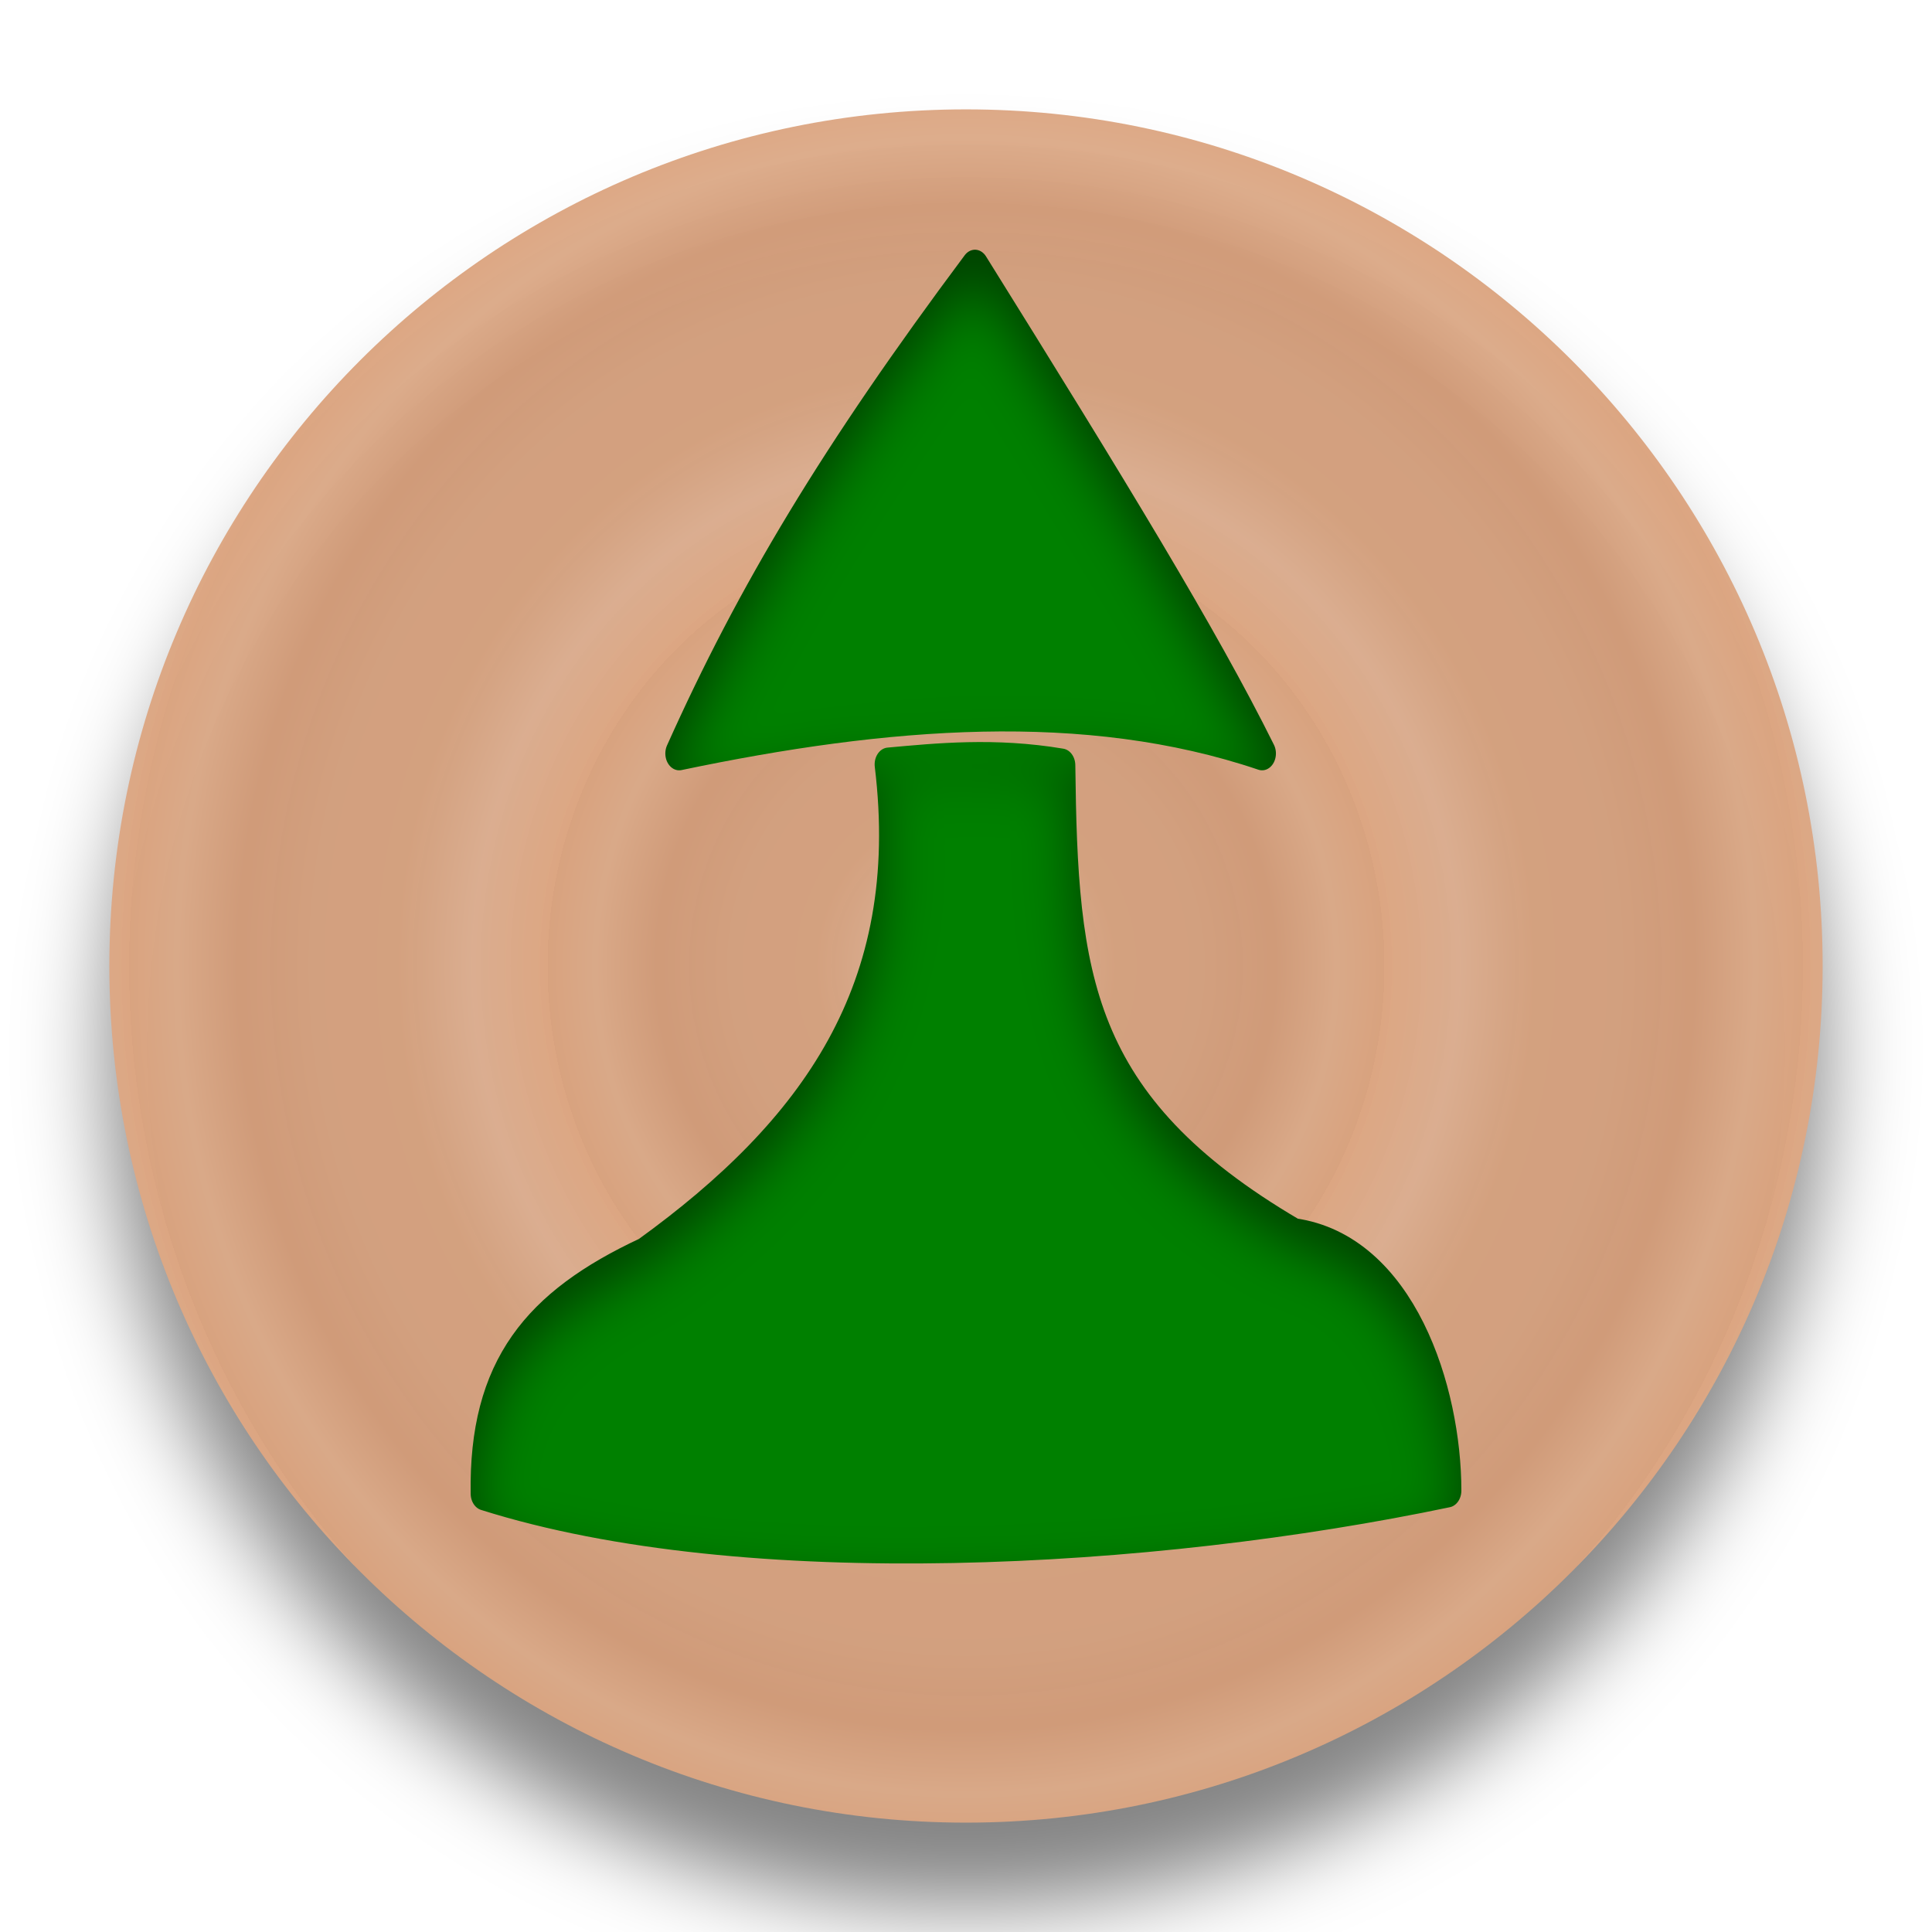
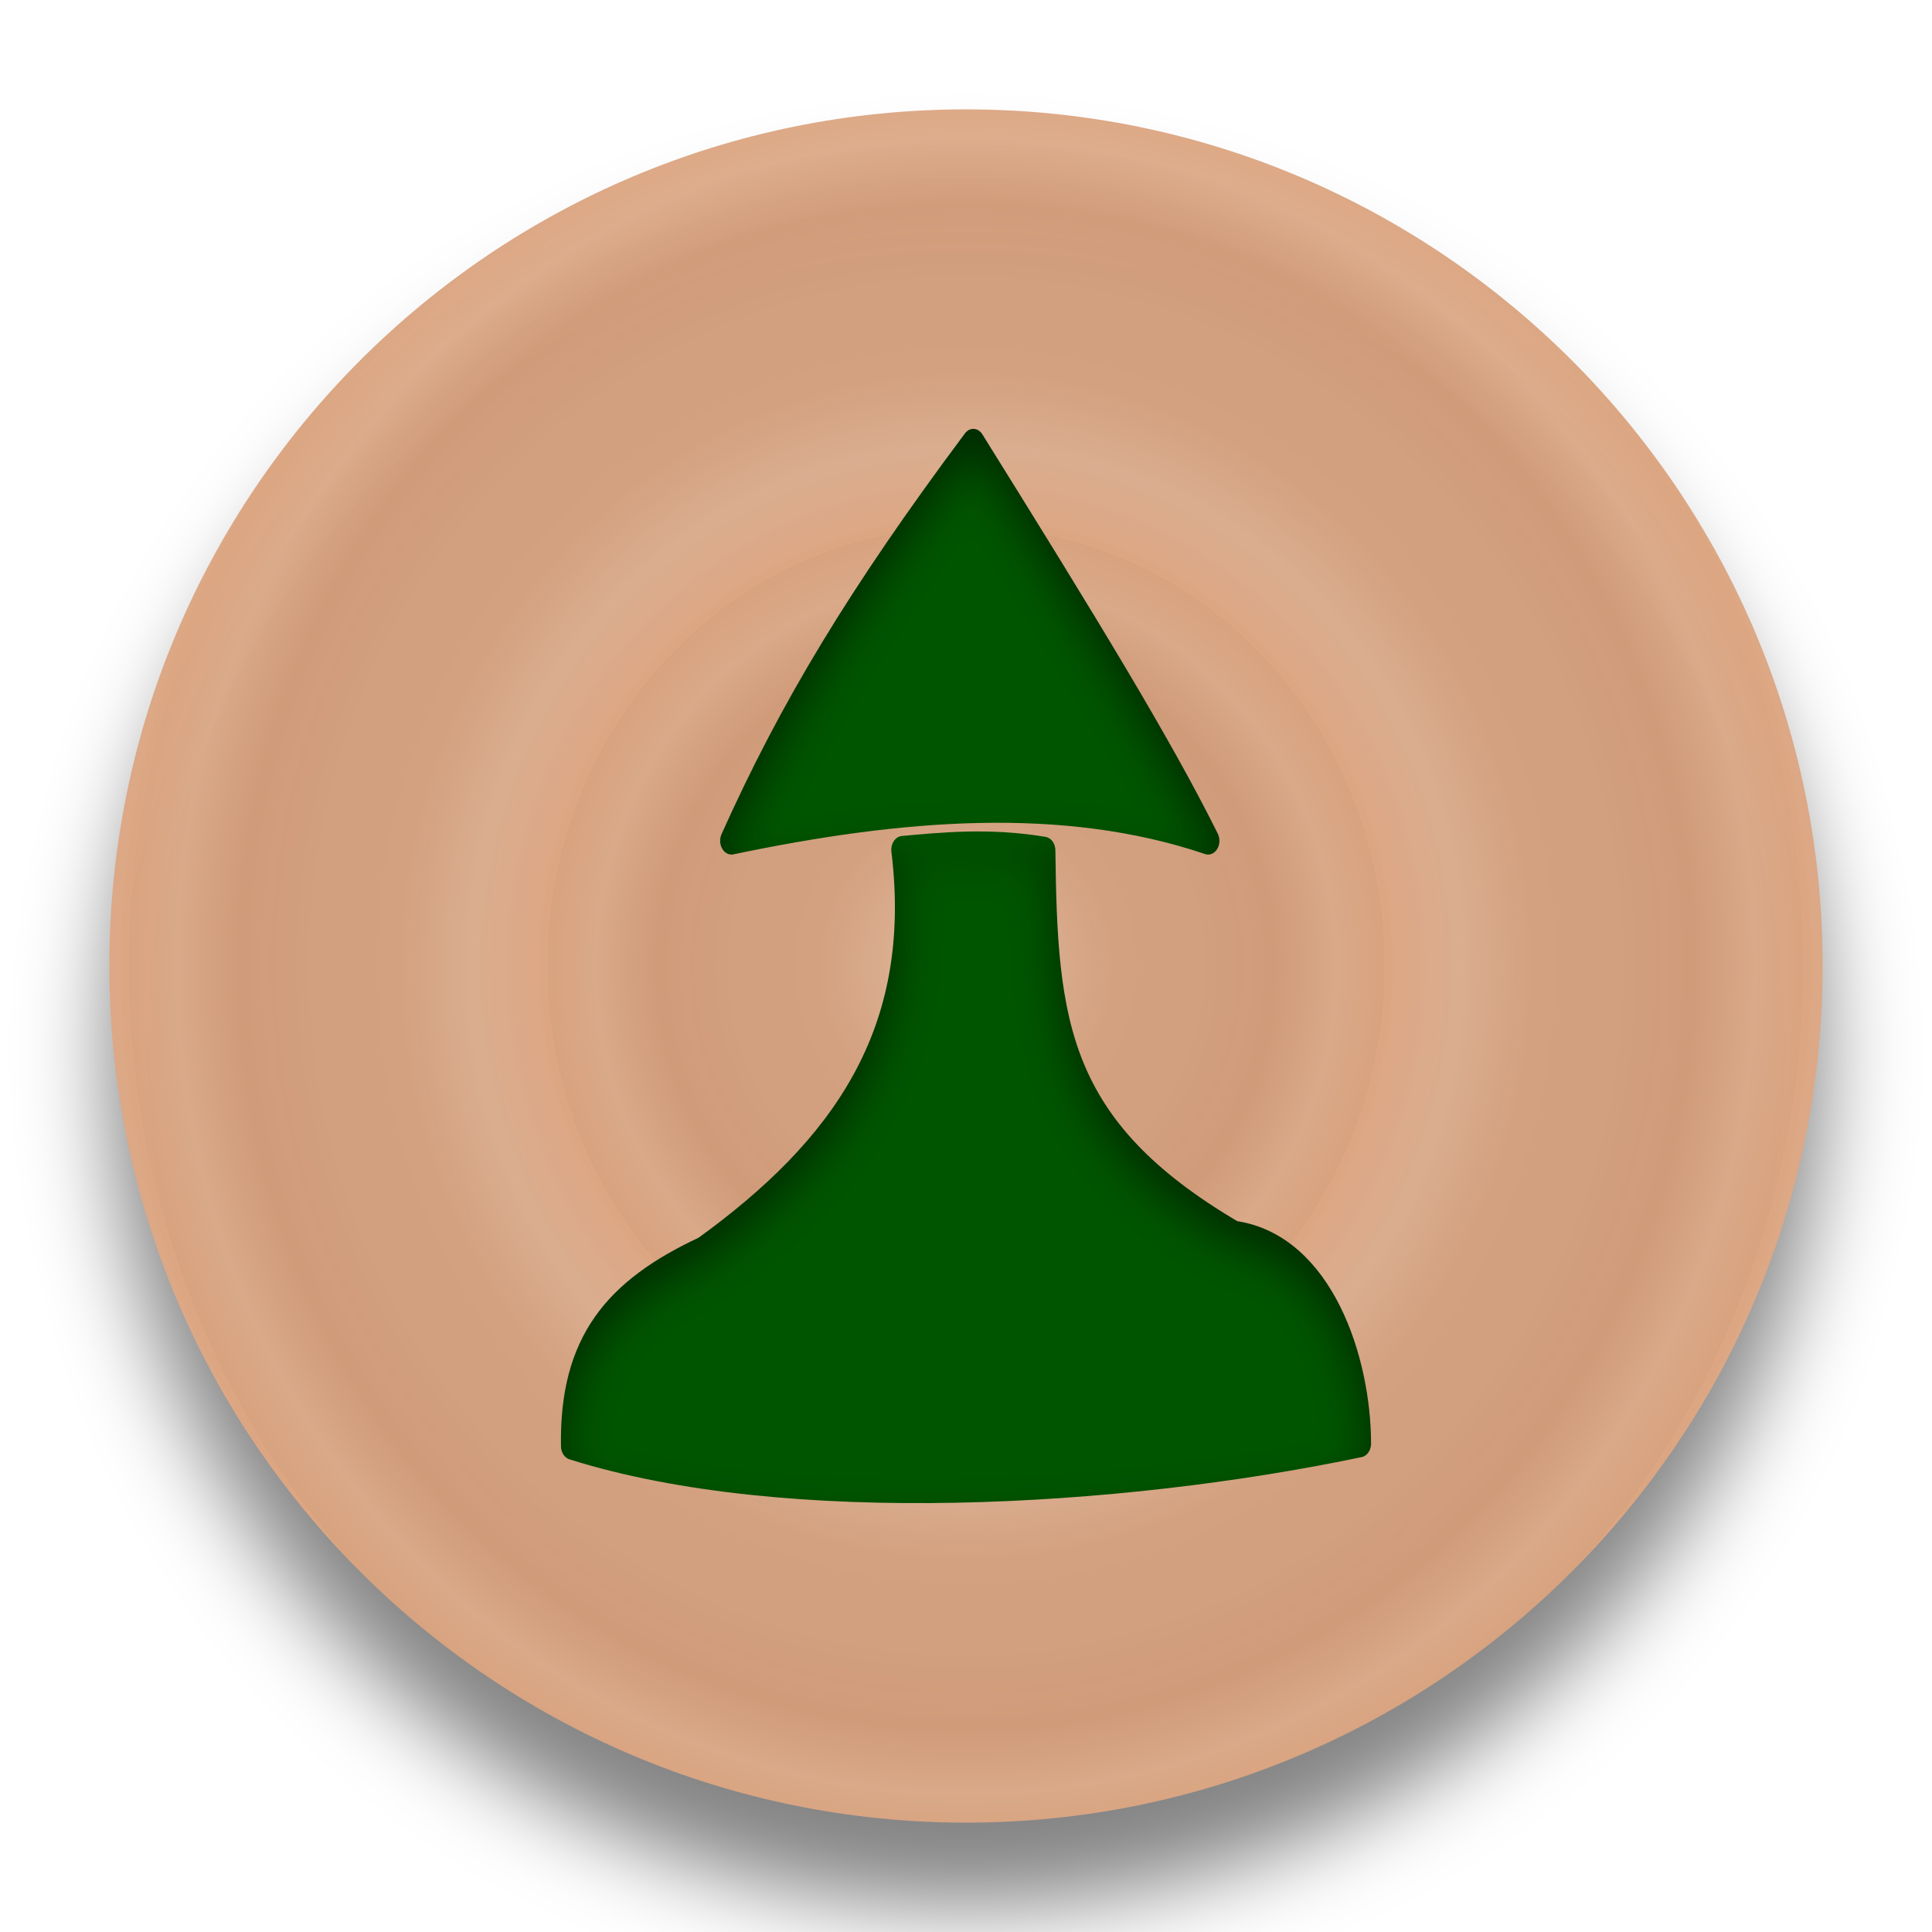
<svg xmlns="http://www.w3.org/2000/svg" xmlns:xlink="http://www.w3.org/1999/xlink" width="92" height="92" id="svg2" version="1.1">
  <defs id="defs10">
    <linearGradient id="linearGradient855">
      <stop style="stop-color:#dca682;stop-opacity:1" offset="0" id="stop851" />
      <stop id="stop861" offset="0.181" style="stop-color:#dcae90;stop-opacity:0.98" />
      <stop style="stop-color:#d5a17e;stop-opacity:0.973" offset="0.361" id="stop863" />
      <stop id="stop865" offset="0.557" style="stop-color:#d5a17f;stop-opacity:0.969" />
      <stop style="stop-color:#d29b78;stop-opacity:0.965" offset="0.737" id="stop867" />
      <stop id="stop869" offset="0.885" style="stop-color:#dcaa88;stop-opacity:0.965" />
      <stop style="stop-color:#dba37e;stop-opacity:0.965" offset="1" id="stop853" />
    </linearGradient>
    <filter height="1.5" width="1.5" y="0" x="0" id="f1" color-interpolation-filters="sRGB">
      <feOffset id="feOffset3039" dy="0" dx="1" in="SourceAlpha" result="offOut" />
      <feGaussianBlur id="feGaussianBlur3041" stdDeviation="1" in="offOut" result="blurOut" />
    </filter>
    <linearGradient y2="1" x2="0" y1="0" x1="0" id="grad1">
      <stop id="stop3034" style="stop-color:rgb(255,255,255);stop-opacity:0.6" offset="20%" />
      <stop id="stop3036" style="stop-color:rgb(220,0,0);stop-opacity:0.5" offset="50%" />
    </linearGradient>
    <linearGradient y2="1" x2="0" y1="0" x1="0" id="grad0">
      <stop id="stop3029" style="stop-color:rgb(0,0,0);stop-opacity:0.3" offset="20%" />
      <stop id="stop3031" style="stop-color:rgb(0,0,0);stop-opacity:0.6" offset="100%" />
    </linearGradient>
    <filter style="color-interpolation-filters:sRGB;" id="filter19100">
      <feFlood flood-opacity="1" flood-color="rgb(91,93,90)" result="flood" id="feFlood19090" />
      <feComposite in="flood" in2="SourceGraphic" operator="in" result="composite1" id="feComposite19092" />
      <feGaussianBlur in="composite1" stdDeviation="0" result="blur" id="feGaussianBlur19094" />
      <feOffset dx="0" dy="4" result="offset" id="feOffset19096" />
      <feComposite in="SourceGraphic" in2="offset" operator="over" result="composite2" id="feComposite19098" />
    </filter>
    <radialGradient xlink:href="#linearGradient855" id="radialGradient859" cx="45.381" cy="48.335" fx="45.381" fy="48.335" r="40.955" gradientUnits="userSpaceOnUse" spreadMethod="repeat" gradientTransform="matrix(0.2988899,0,0,0.2866632,31.81733,34.47895)" />
    <radialGradient xlink:href="#linearGradient855" id="radialGradient871" gradientUnits="userSpaceOnUse" gradientTransform="matrix(0.4865415,0,0,0.5105283,23.30144,23.65849)" cx="45.381" cy="48.335" fx="45.381" fy="48.335" r="40.955" spreadMethod="repeat" />
    <filter style="color-interpolation-filters:sRGB;" id="filter1043">
      <feFlood flood-opacity="0.498" flood-color="rgb(0,0,0)" result="flood" id="feFlood1033" />
      <feComposite in="flood" in2="SourceGraphic" operator="in" result="composite1" id="feComposite1035" />
      <feGaussianBlur in="composite1" stdDeviation="2.1" result="blur" id="feGaussianBlur1037" />
      <feOffset dx="0" dy="4" result="offset" id="feOffset1039" />
      <feComposite in="SourceGraphic" in2="offset" operator="over" result="composite2" id="feComposite1041" />
    </filter>
    <filter style="color-interpolation-filters:sRGB;" id="filter1207">
      <feFlood flood-opacity="0.498" flood-color="rgb(0,0,0)" result="flood" id="feFlood1197" />
      <feComposite in="flood" in2="SourceGraphic" operator="out" result="composite1" id="feComposite1199" />
      <feGaussianBlur in="composite1" stdDeviation="1" result="blur" id="feGaussianBlur1201" />
      <feOffset dx="0" dy="1.3" result="offset" id="feOffset1203" />
      <feComposite in="offset" in2="SourceGraphic" operator="atop" result="composite2" id="feComposite1205" />
    </filter>
    <filter style="color-interpolation-filters:sRGB;" id="filter2144">
      <feFlood flood-opacity="0.498" flood-color="rgb(0,0,0)" result="flood" id="feFlood2134" />
      <feComposite in="flood" in2="SourceGraphic" operator="out" result="composite1" id="feComposite2136" />
      <feGaussianBlur in="composite1" stdDeviation="1" result="blur" id="feGaussianBlur2138" />
      <feOffset dx="0" dy="2.083" result="offset" id="feOffset2140" />
      <feComposite in="offset" in2="SourceGraphic" operator="atop" result="composite2" id="feComposite2142" />
    </filter>
    <filter style="color-interpolation-filters:sRGB;" id="filter4831">
      <feFlood flood-opacity="0.498" flood-color="rgb(0,0,0)" result="flood" id="feFlood4821" />
      <feComposite in="flood" in2="SourceGraphic" operator="out" result="composite1" id="feComposite4823" />
      <feGaussianBlur in="composite1" stdDeviation="1" result="blur" id="feGaussianBlur4825" />
      <feOffset dx="0" dy="2.1" result="offset" id="feOffset4827" />
      <feComposite in="offset" in2="SourceGraphic" operator="atop" result="composite2" id="feComposite4829" />
    </filter>
    <filter style="color-interpolation-filters:sRGB;" id="filter9213">
      <feFlood flood-opacity="0.498" flood-color="rgb(0,0,0)" result="flood" id="feFlood9203" />
      <feComposite in="flood" in2="SourceGraphic" operator="out" result="composite1" id="feComposite9205" />
      <feGaussianBlur in="composite1" stdDeviation="1" result="blur" id="feGaussianBlur9207" />
      <feOffset dx="0" dy="2.1" result="offset" id="feOffset9209" />
      <feComposite in="offset" in2="SourceGraphic" operator="atop" result="composite2" id="feComposite9211" />
    </filter>
    <linearGradient id="linearGradient5398" x1="0" y1="0" x2="0" y2="1">
      <stop offset="20%" style="stop-color:#000000;stop-opacity:1" id="stop5394" />
      <stop offset="100%" style="stop-color:#4d4d4d;stop-opacity:1" id="stop5396" />
    </linearGradient>
    <filter style="color-interpolation-filters:sRGB;" id="filter10026">
      <feFlood flood-opacity="0.498" flood-color="rgb(0,0,0)" result="flood" id="feFlood10016" />
      <feComposite in="flood" in2="SourceGraphic" operator="out" result="composite1" id="feComposite10018" />
      <feGaussianBlur in="composite1" stdDeviation="1" result="blur" id="feGaussianBlur10020" />
      <feOffset dx="0" dy="0.9" result="offset" id="feOffset10022" />
      <feComposite in="offset" in2="SourceGraphic" operator="atop" result="composite2" id="feComposite10024" />
    </filter>
    <filter style="color-interpolation-filters:sRGB;" id="filter10835">
      <feFlood flood-opacity="0.498" flood-color="rgb(0,0,0)" result="flood" id="feFlood10825" />
      <feComposite in="flood" in2="SourceGraphic" operator="out" result="composite1" id="feComposite10827" />
      <feGaussianBlur in="composite1" stdDeviation="1" result="blur" id="feGaussianBlur10829" />
      <feOffset dx="0" dy="0.9" result="offset" id="feOffset10831" />
      <feComposite in="offset" in2="SourceGraphic" operator="atop" result="composite2" id="feComposite10833" />
    </filter>
    <filter style="color-interpolation-filters:sRGB;" id="filter11631">
      <feFlood flood-opacity="0.498" flood-color="rgb(0,0,0)" result="flood" id="feFlood11621" />
      <feComposite in="flood" in2="SourceGraphic" operator="out" result="composite1" id="feComposite11623" />
      <feGaussianBlur in="composite1" stdDeviation="1" result="blur" id="feGaussianBlur11625" />
      <feOffset dx="0" dy="1" result="offset" id="feOffset11627" />
      <feComposite in="offset" in2="SourceGraphic" operator="atop" result="composite2" id="feComposite11629" />
    </filter>
  </defs>
  <g id="layer1" style="display:inline">
    <g style="fill:url(#radialGradient859);fill-opacity:1" id="g25621" transform="translate(0.618638,-2.334746)">
      <circle r="40.792" cy="48.335" cx="45.381" id="circle4376-8-9" style="color:#000000;display:inline;overflow:visible;visibility:visible;opacity:1;fill:url(#radialGradient871);fill-opacity:1;fill-rule:nonzero;stroke:none;stroke-width:0.326;stroke-linecap:round;stroke-linejoin:miter;stroke-miterlimit:10;stroke-dasharray:none;stroke-dashoffset:0;stroke-opacity:1;marker:none;filter:url(#filter1043);enable-background:accumulate" />
    </g>
  </g>
  <g id="layer2" style="display:inline">
-     <g transform="matrix(1.372158,0,0,1.372158,-17.11407,-17.54731)" style="display:inline;fill:#008000;stroke:#008000;filter:url(#filter11631)" id="g13432">
-       <g style="display:inline;fill:#008000;fill-opacity:1;stroke:#008000;stroke-width:1.313;stroke-miterlimit:4;stroke-dasharray:none;paint-order:stroke fill markers" transform="matrix(0.731708,0,0,0.8906125,62.58541,-13.58169)" id="g2182-3">
-         <g style="fill:#008000;fill-opacity:1;stroke:#008000;stroke-width:1.313;stroke-miterlimit:4;stroke-dasharray:none" id="g2180-9" transform="translate(0.4695196,-1.501501)">
-           <path style="fill:#008000;fill-opacity:1;stroke:#008000;stroke-width:1.313;stroke-linecap:butt;stroke-linejoin:round;stroke-miterlimit:4;stroke-dasharray:none;stroke-opacity:1;paint-order:stroke fill markers" d="m -22.716,41.497 c -6.71,7.384 -10.664,12.802 -14.029,18.973 9.833,-1.693 19.279,-2.323 27.646,0 -2.699,-4.465 -7.002,-10.253 -13.617,-18.973 z" id="path2176-6" />
-           <path id="path2178-9" d="m -26.818,60.896 c 1.311,8.862 -3.646,14.387 -11.545,19.082 -5.237,2.01 -7.709,4.5 -7.615,9.332 12.37,3.211 31.697,2.291 45.675,-0.117 -0.002,-3.822 -2.084,-9.351 -7.29,-9.958 -10.322,-4.972 -10.903,-10.064 -11.02,-18.301 -3.174,-0.439 -5.925,-0.208 -8.205,-0.038 z" style="fill:#008000;fill-opacity:1;stroke:#008000;stroke-width:1.313;stroke-linecap:butt;stroke-linejoin:round;stroke-miterlimit:4;stroke-dasharray:none;stroke-opacity:1;paint-order:stroke fill markers" />
+     <g transform="matrix(1.121995,0,0,1.121995,-5.607528,-3.649007)" style="display:inline;fill:#005500;stroke:#005500;filter:url(#filter11631);fill-opacity:1;stroke-opacity:1" id="g13432">
+       <g style="display:inline;fill:#005500;fill-opacity:1;stroke:#005500;stroke-width:1.313;stroke-miterlimit:4;stroke-dasharray:none;paint-order:stroke fill markers;stroke-opacity:1" transform="matrix(0.731708,0,0,0.8906125,62.58541,-13.58169)" id="g2182-3">
+         <g style="fill:#005500;fill-opacity:1;stroke:#005500;stroke-width:1.313;stroke-miterlimit:4;stroke-dasharray:none;stroke-opacity:1" id="g2180-9" transform="translate(0.4695196,-1.501501)">
+           <path style="fill:#005500;fill-opacity:1;stroke:#005500;stroke-width:1.313;stroke-linecap:butt;stroke-linejoin:round;stroke-miterlimit:4;stroke-dasharray:none;stroke-opacity:1;paint-order:stroke fill markers" d="m -22.716,41.497 c -6.71,7.384 -10.664,12.802 -14.029,18.973 9.833,-1.693 19.279,-2.323 27.646,0 -2.699,-4.465 -7.002,-10.253 -13.617,-18.973 z" id="path2176-6" />
+           <path id="path2178-9" d="m -26.818,60.896 c 1.311,8.862 -3.646,14.387 -11.545,19.082 -5.237,2.01 -7.709,4.5 -7.615,9.332 12.37,3.211 31.697,2.291 45.675,-0.117 -0.002,-3.822 -2.084,-9.351 -7.29,-9.958 -10.322,-4.972 -10.903,-10.064 -11.02,-18.301 -3.174,-0.439 -5.925,-0.208 -8.205,-0.038 z" style="fill:#005500;fill-opacity:1;stroke:#005500;stroke-width:1.313;stroke-linecap:butt;stroke-linejoin:round;stroke-miterlimit:4;stroke-dasharray:none;stroke-opacity:1;paint-order:stroke fill markers" />
        </g>
      </g>
    </g>
  </g>
</svg>
